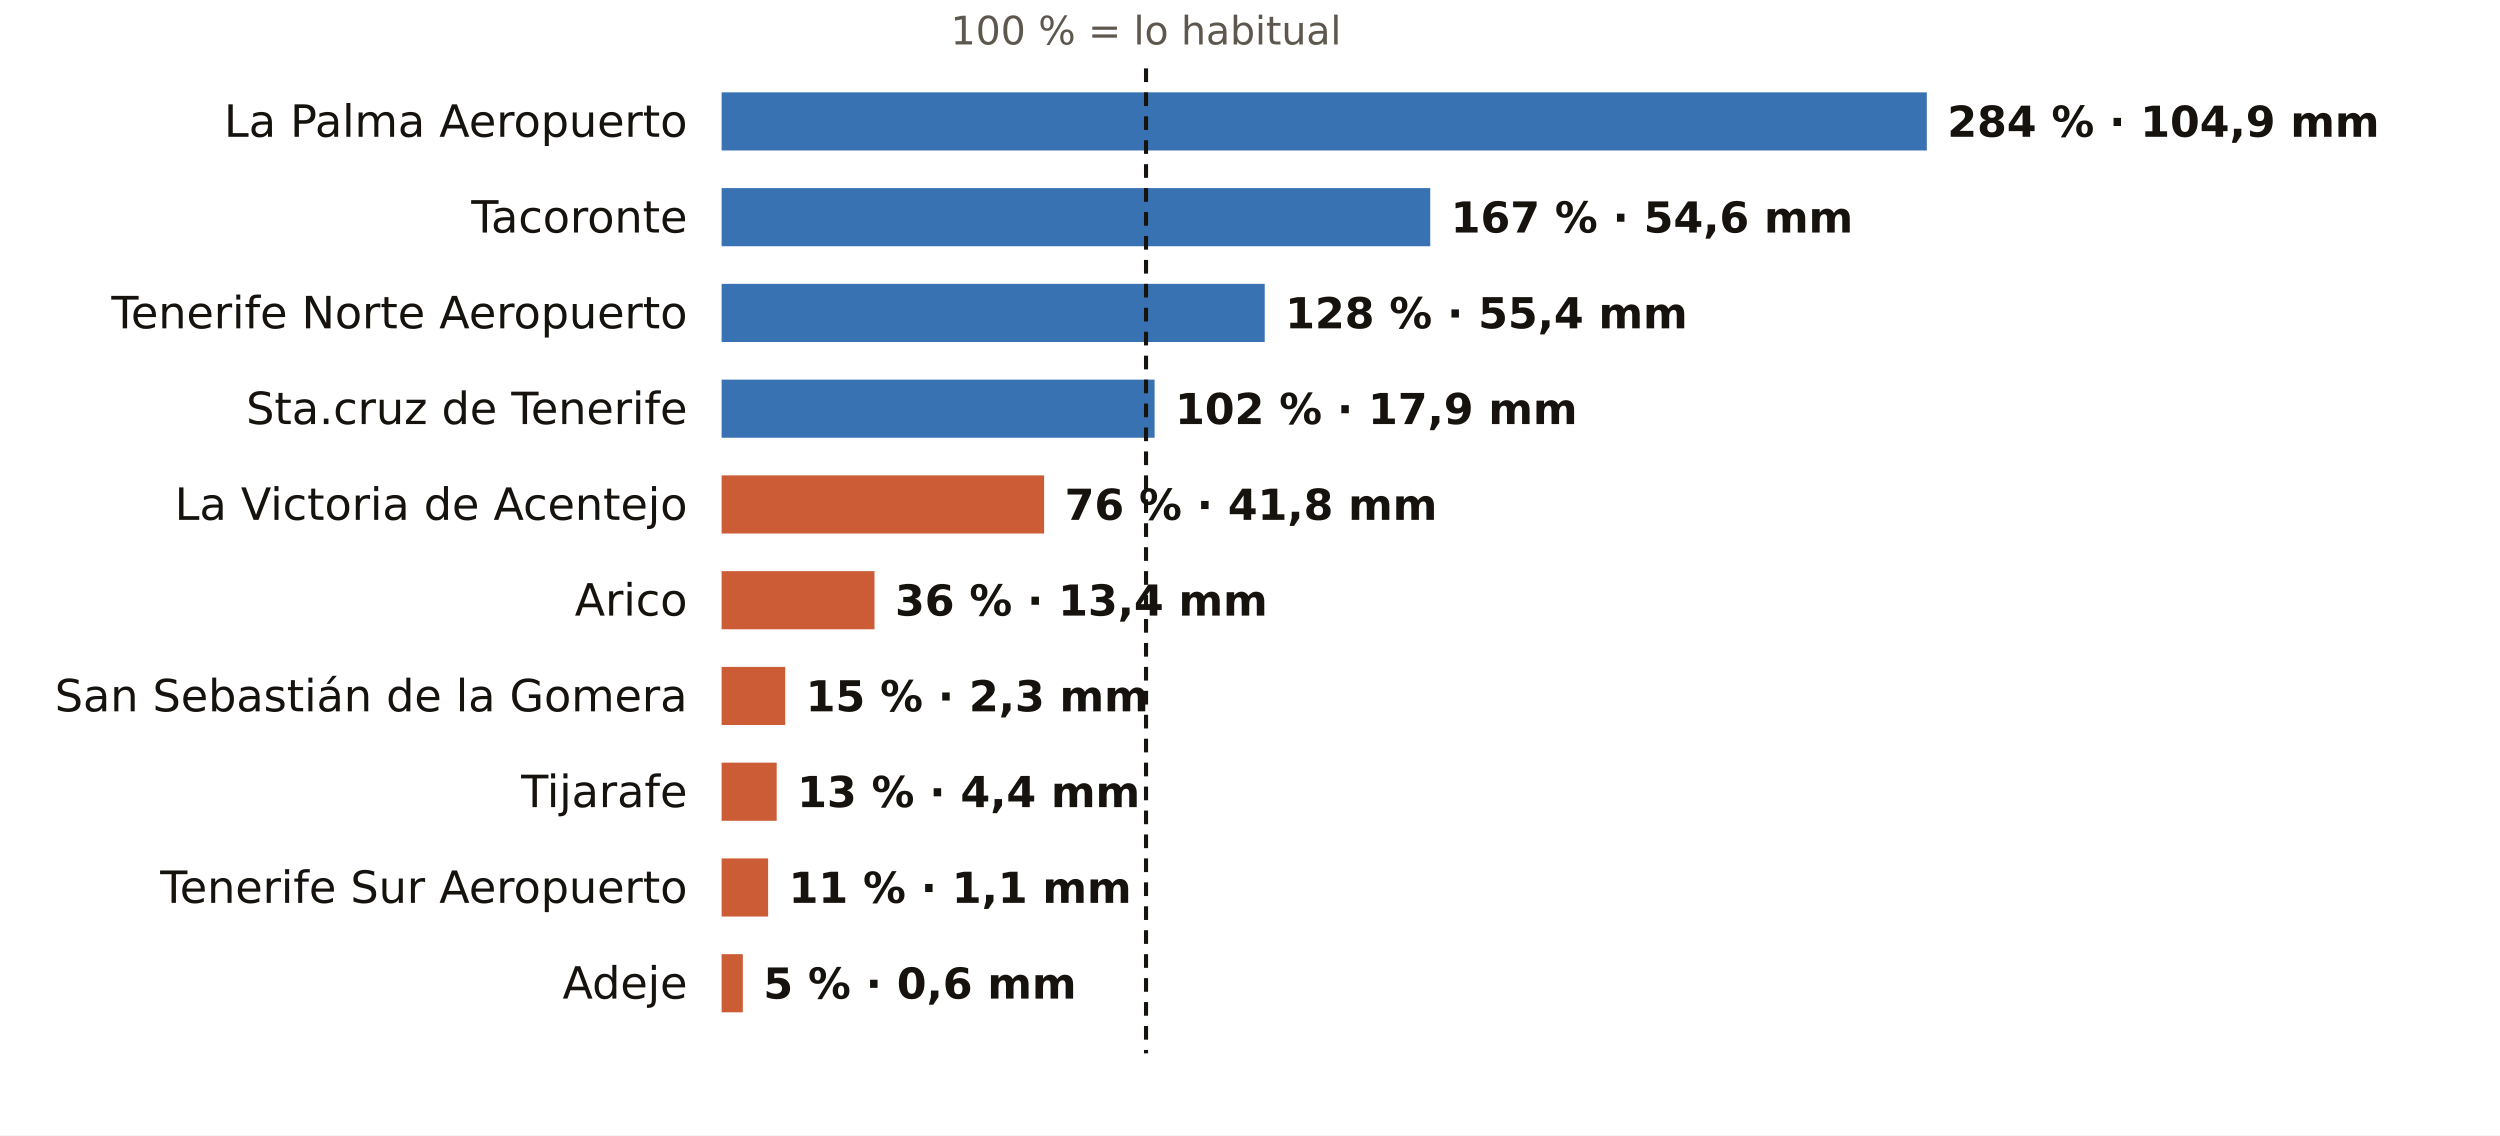
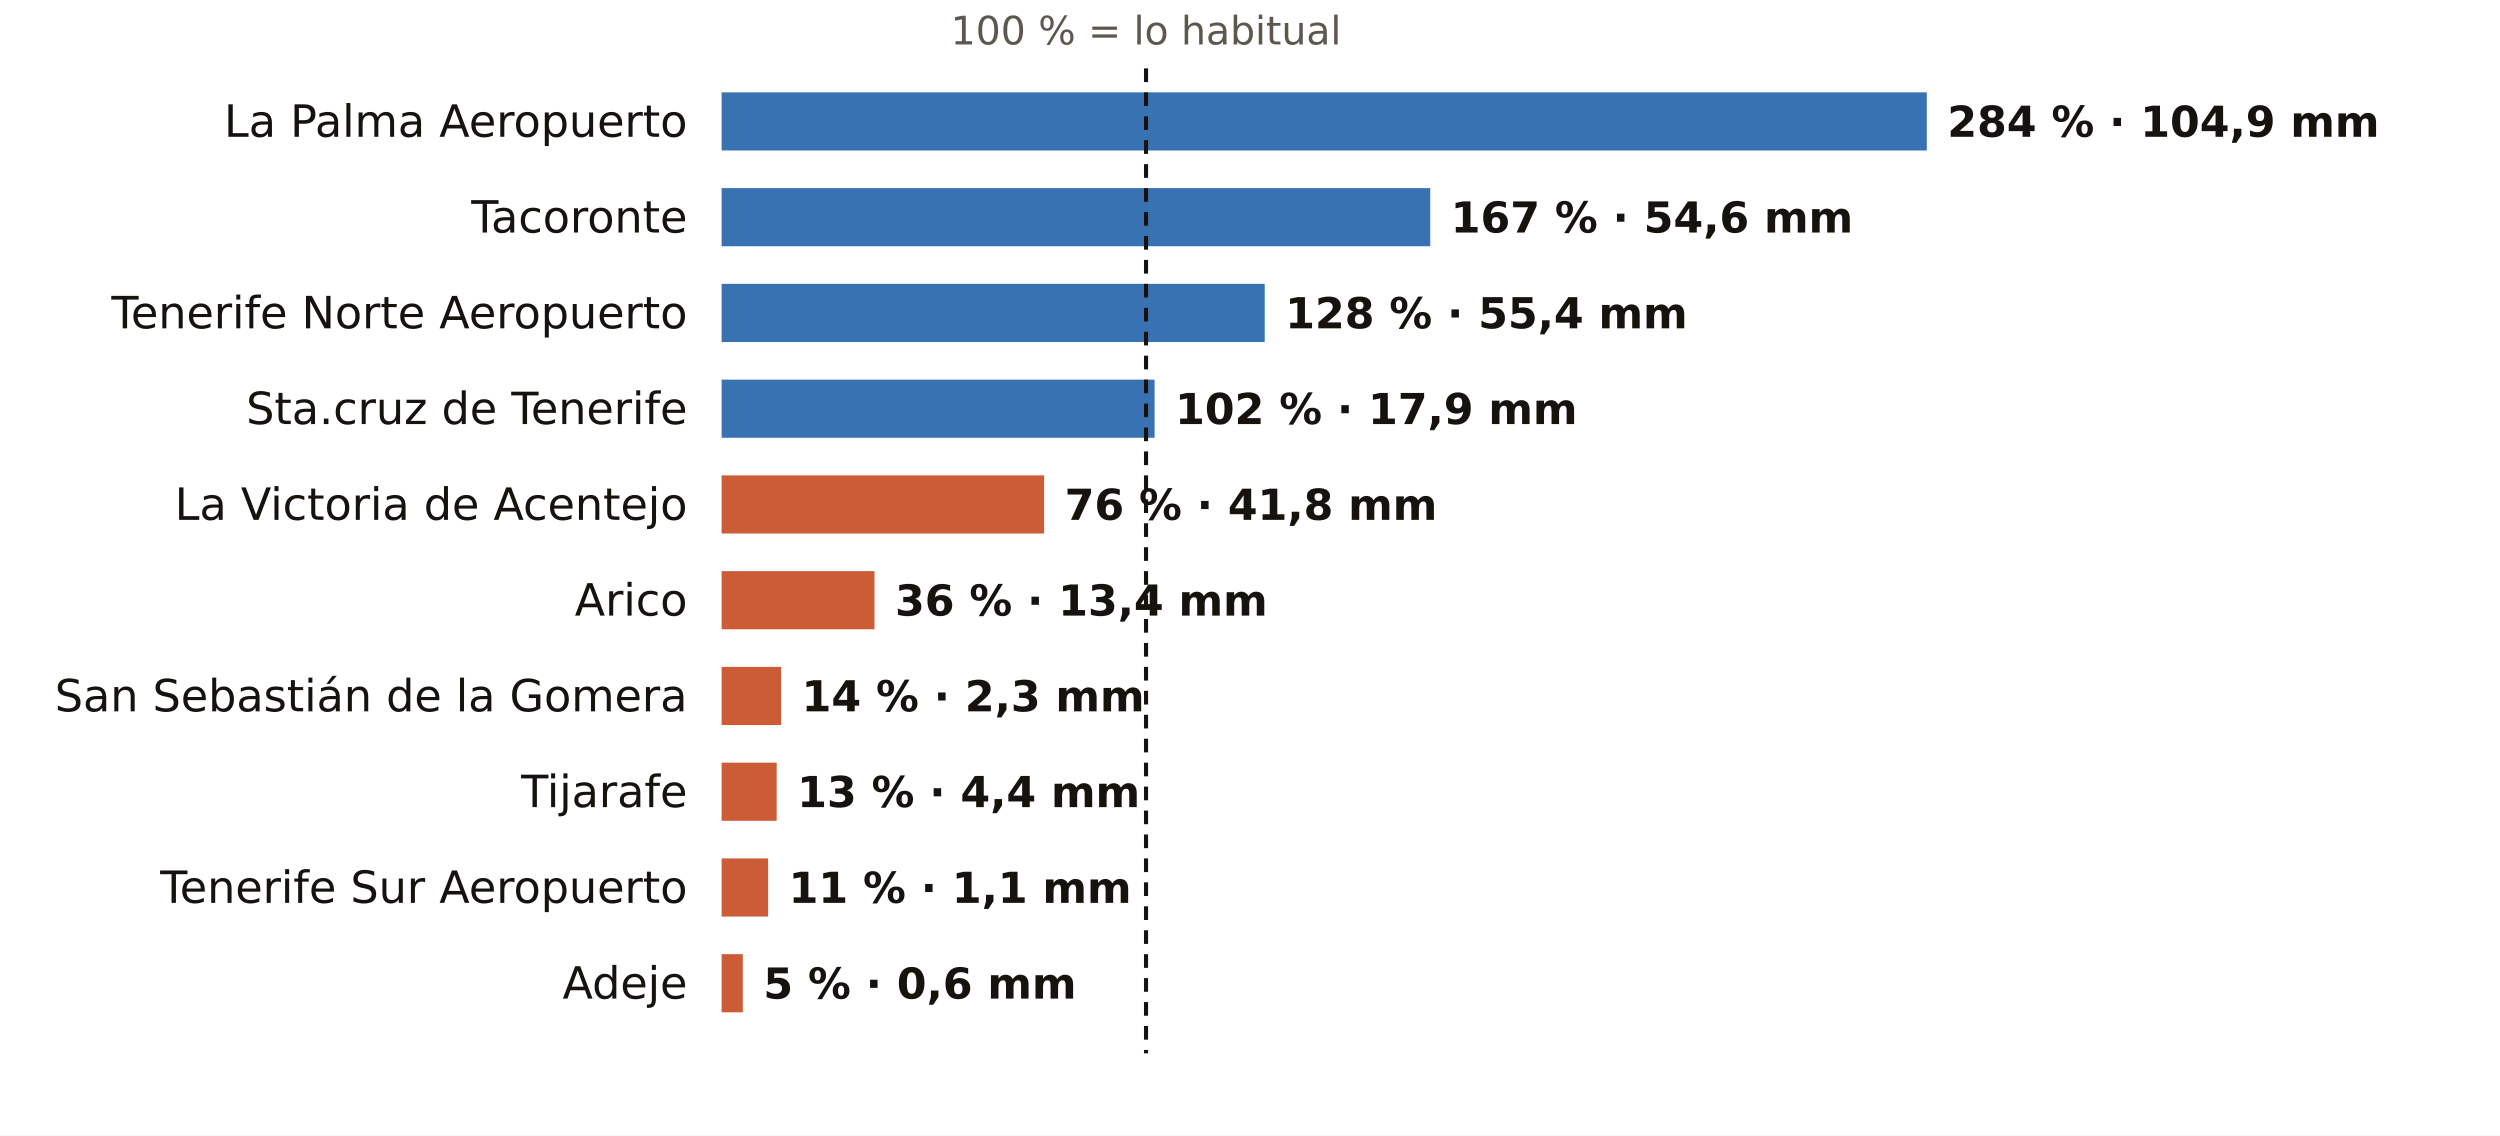
<svg xmlns="http://www.w3.org/2000/svg" viewBox="0 0 731 332" width="731" height="332" role="img" aria-label="El otoño en los pluviómetros de AEMET de Santa Cruz de Tenerife: % de lo habitual">
  <rect width="731" height="332" fill="#FFFFFF" />
  <text x="335.1" y="13.0" font-size="11.5" fill="#5E574E" text-anchor="middle" font-weight="400" font-family="Public Sans, DejaVu Sans, Arial, sans-serif">100 % = lo habitual</text>
  <text x="201.0" y="40.0" font-size="13" fill="#16130F" text-anchor="end" font-weight="500" font-family="Public Sans, DejaVu Sans, Arial, sans-serif">La Palma Aeropuerto</text>
  <rect x="211" y="27" width="352.4" height="17" fill="#1F5FA8" opacity="0.88" />
  <text x="569.4" y="40.0" font-size="12.5" fill="#16130F" text-anchor="start" font-weight="600" font-family="Public Sans, DejaVu Sans, Arial, sans-serif">284 % · 104,9 mm</text>
  <text x="201.0" y="68.0" font-size="13" fill="#16130F" text-anchor="end" font-weight="500" font-family="Public Sans, DejaVu Sans, Arial, sans-serif">Tacoronte</text>
  <rect x="211" y="55" width="207.2" height="17" fill="#1F5FA8" opacity="0.88" />
  <text x="424.2" y="68.0" font-size="12.5" fill="#16130F" text-anchor="start" font-weight="600" font-family="Public Sans, DejaVu Sans, Arial, sans-serif">167 % · 54,6 mm</text>
  <text x="201.0" y="96.0" font-size="13" fill="#16130F" text-anchor="end" font-weight="500" font-family="Public Sans, DejaVu Sans, Arial, sans-serif">Tenerife Norte Aeropuerto</text>
  <rect x="211" y="83" width="158.8" height="17" fill="#1F5FA8" opacity="0.88" />
  <text x="375.8" y="96.0" font-size="12.5" fill="#16130F" text-anchor="start" font-weight="600" font-family="Public Sans, DejaVu Sans, Arial, sans-serif">128 % · 55,4 mm</text>
  <text x="201.0" y="124.0" font-size="13" fill="#16130F" text-anchor="end" font-weight="500" font-family="Public Sans, DejaVu Sans, Arial, sans-serif">Sta.cruz de Tenerife</text>
  <rect x="211" y="111" width="126.6" height="17" fill="#1F5FA8" opacity="0.88" />
  <text x="343.6" y="124.0" font-size="12.5" fill="#16130F" text-anchor="start" font-weight="600" font-family="Public Sans, DejaVu Sans, Arial, sans-serif">102 % · 17,9 mm</text>
  <text x="201.0" y="152.0" font-size="13" fill="#16130F" text-anchor="end" font-weight="500" font-family="Public Sans, DejaVu Sans, Arial, sans-serif">La Victoria de Acentejo</text>
  <rect x="211" y="139" width="94.3" height="17" fill="#C4461A" opacity="0.88" />
  <text x="311.3" y="152.0" font-size="12.5" fill="#16130F" text-anchor="start" font-weight="600" font-family="Public Sans, DejaVu Sans, Arial, sans-serif">76 % · 41,8 mm</text>
  <text x="201.0" y="180.0" font-size="13" fill="#16130F" text-anchor="end" font-weight="500" font-family="Public Sans, DejaVu Sans, Arial, sans-serif">Arico</text>
  <rect x="211" y="167" width="44.7" height="17" fill="#C4461A" opacity="0.88" />
  <text x="261.7" y="180.0" font-size="12.5" fill="#16130F" text-anchor="start" font-weight="600" font-family="Public Sans, DejaVu Sans, Arial, sans-serif">36 % · 13,4 mm</text>
  <text x="201.0" y="208.0" font-size="13" fill="#16130F" text-anchor="end" font-weight="500" font-family="Public Sans, DejaVu Sans, Arial, sans-serif">San Sebastián de la Gomera</text>
-   <rect x="211" y="195" width="18.6" height="17" fill="#C4461A" opacity="0.88" />
-   <text x="235.6" y="208.0" font-size="12.5" fill="#16130F" text-anchor="start" font-weight="600" font-family="Public Sans, DejaVu Sans, Arial, sans-serif">15 % · 2,3 mm</text>
+   <rect x="211" y="195" width="17.4" height="17" fill="#C4461A" opacity="0.88" />
+   <text x="234.4" y="208.0" font-size="12.5" fill="#16130F" text-anchor="start" font-weight="600" font-family="Public Sans, DejaVu Sans, Arial, sans-serif">14 % · 2,3 mm</text>
  <text x="201.0" y="236.0" font-size="13" fill="#16130F" text-anchor="end" font-weight="500" font-family="Public Sans, DejaVu Sans, Arial, sans-serif">Tijarafe</text>
  <rect x="211" y="223" width="16.1" height="17" fill="#C4461A" opacity="0.88" />
  <text x="233.1" y="236.0" font-size="12.5" fill="#16130F" text-anchor="start" font-weight="600" font-family="Public Sans, DejaVu Sans, Arial, sans-serif">13 % · 4,4 mm</text>
  <text x="201.0" y="264.0" font-size="13" fill="#16130F" text-anchor="end" font-weight="500" font-family="Public Sans, DejaVu Sans, Arial, sans-serif">Tenerife Sur Aeropuerto</text>
  <rect x="211" y="251" width="13.6" height="17" fill="#C4461A" opacity="0.88" />
  <text x="230.6" y="264.0" font-size="12.5" fill="#16130F" text-anchor="start" font-weight="600" font-family="Public Sans, DejaVu Sans, Arial, sans-serif">11 % · 1,1 mm</text>
  <text x="201.0" y="292.0" font-size="13" fill="#16130F" text-anchor="end" font-weight="500" font-family="Public Sans, DejaVu Sans, Arial, sans-serif">Adeje</text>
  <rect x="211" y="279" width="6.2" height="17" fill="#C4461A" opacity="0.88" />
  <text x="223.2" y="292.0" font-size="12.5" fill="#16130F" text-anchor="start" font-weight="600" font-family="Public Sans, DejaVu Sans, Arial, sans-serif">5 % · 0,6 mm</text>
  <line x1="335.1" x2="335.1" y1="20" y2="308" stroke="#16130F" stroke-width="1.2" stroke-dasharray="4 3" />
</svg>
